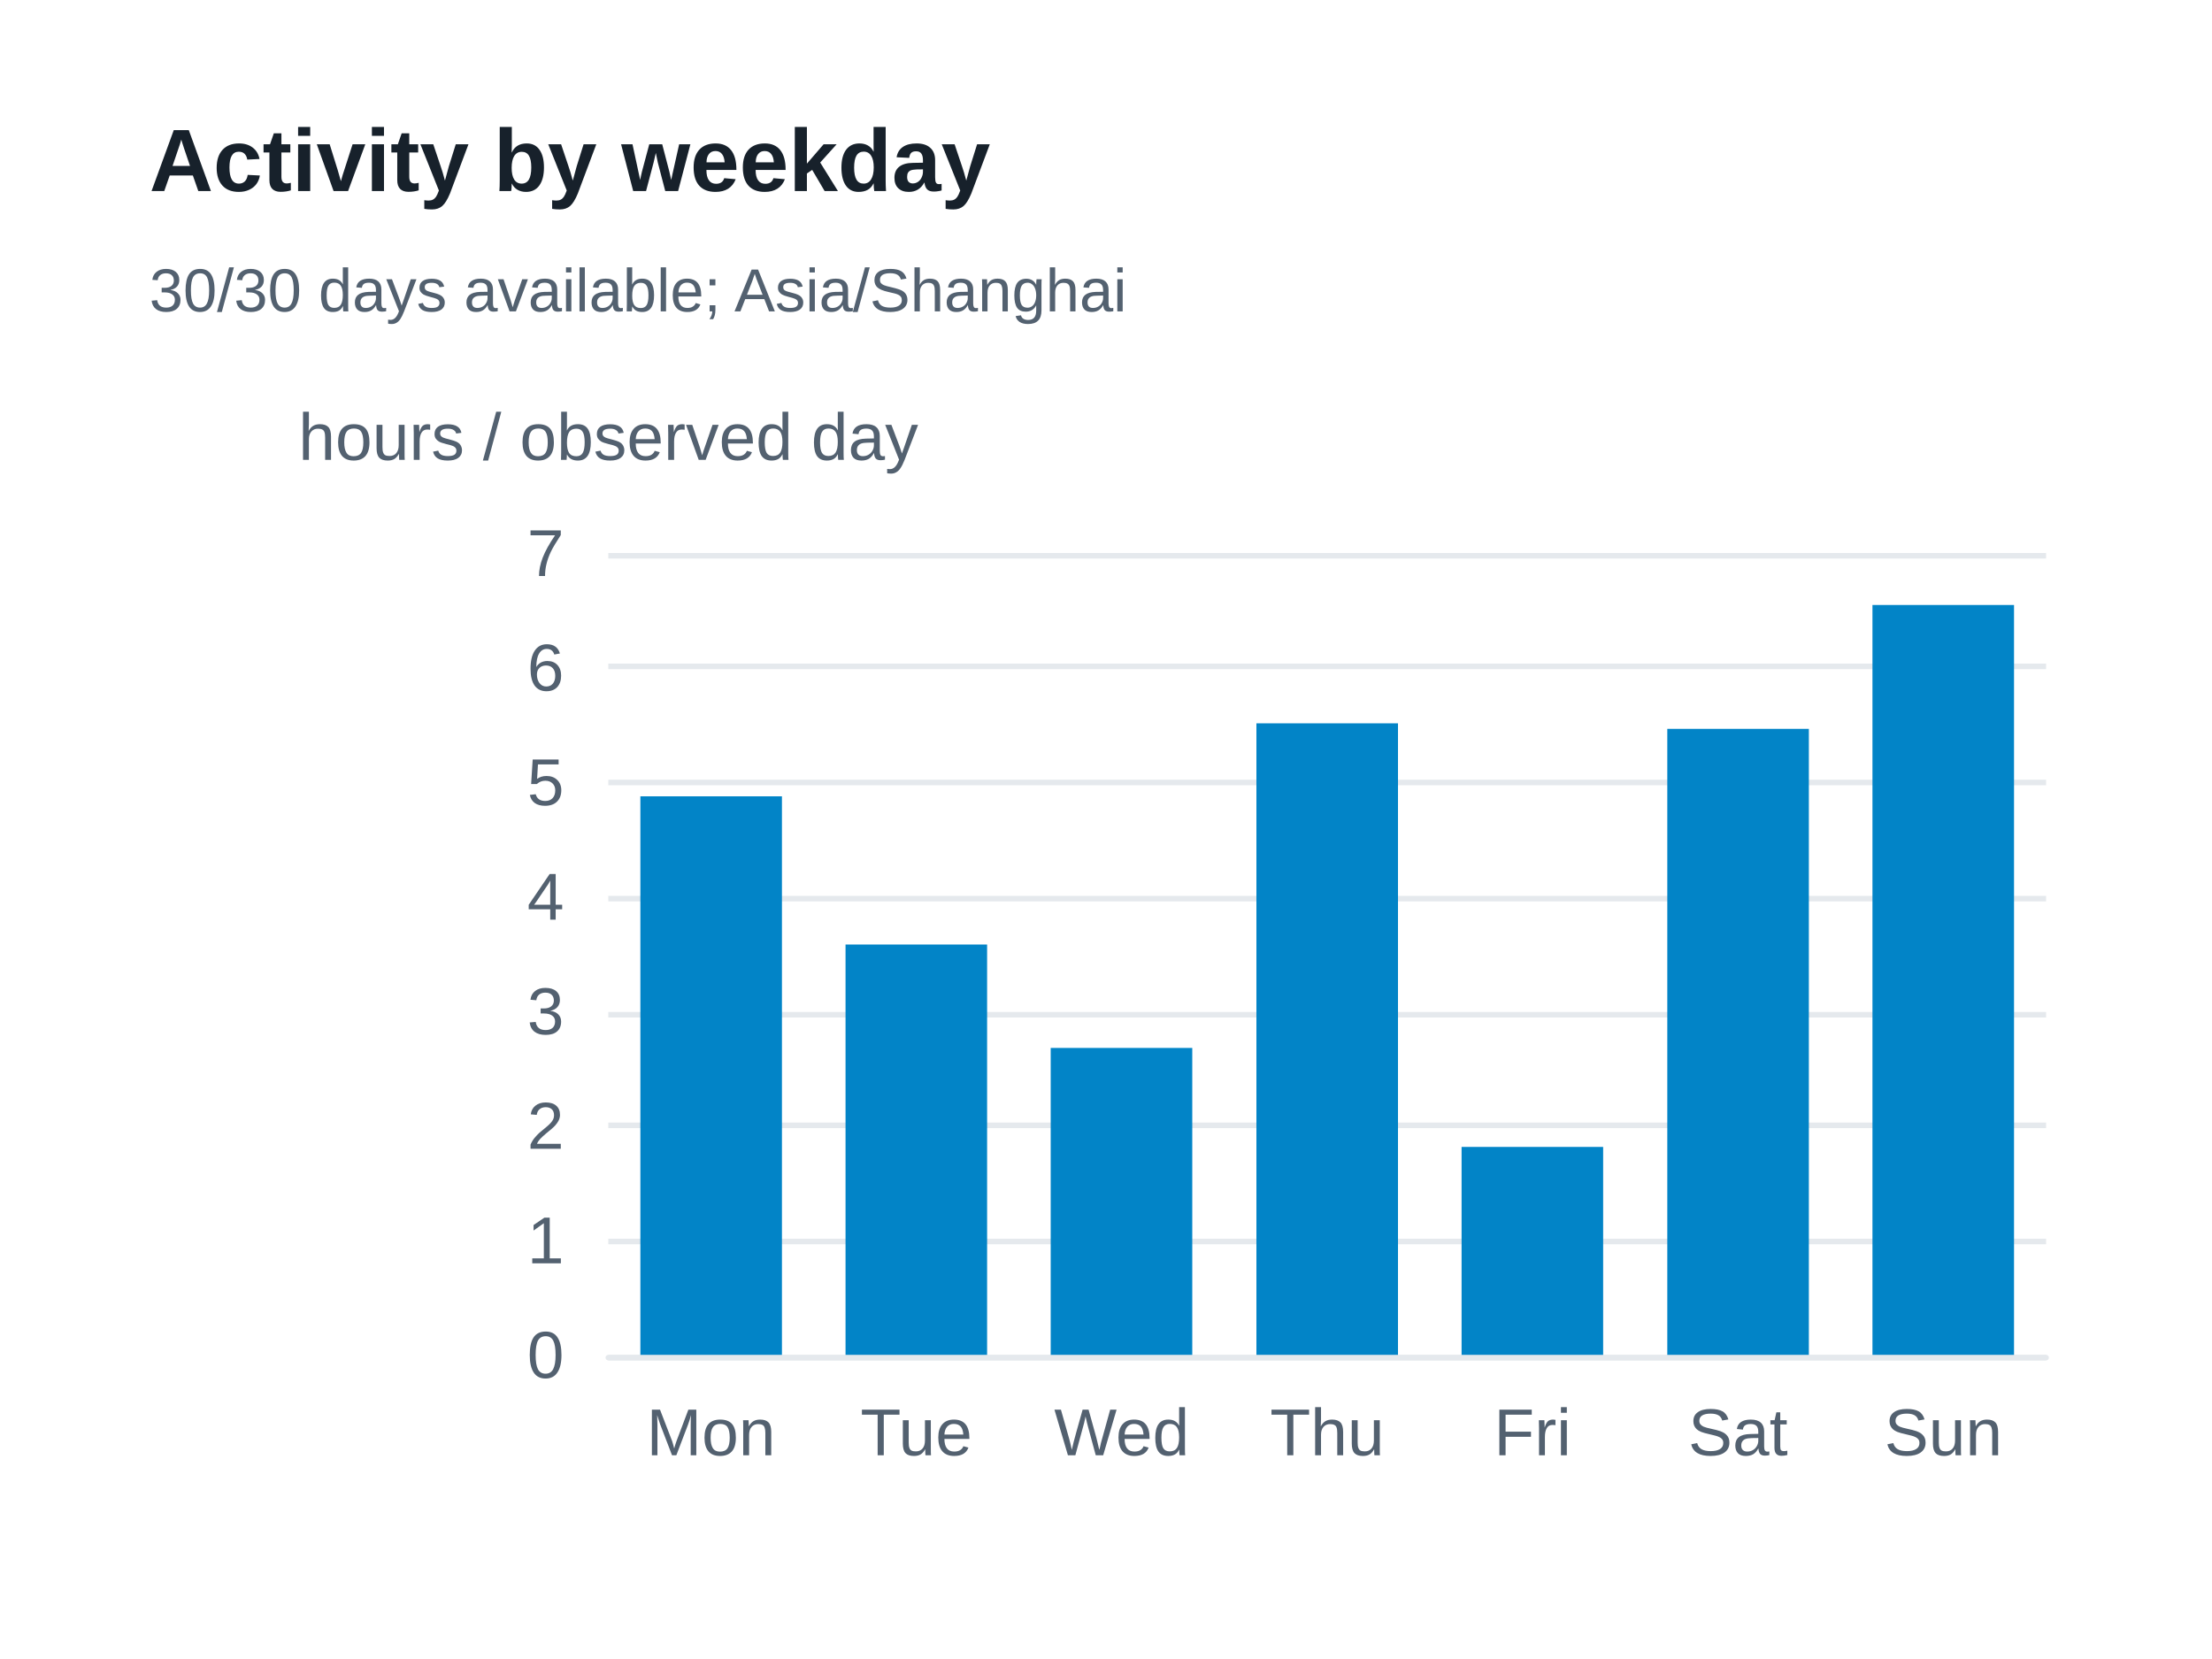
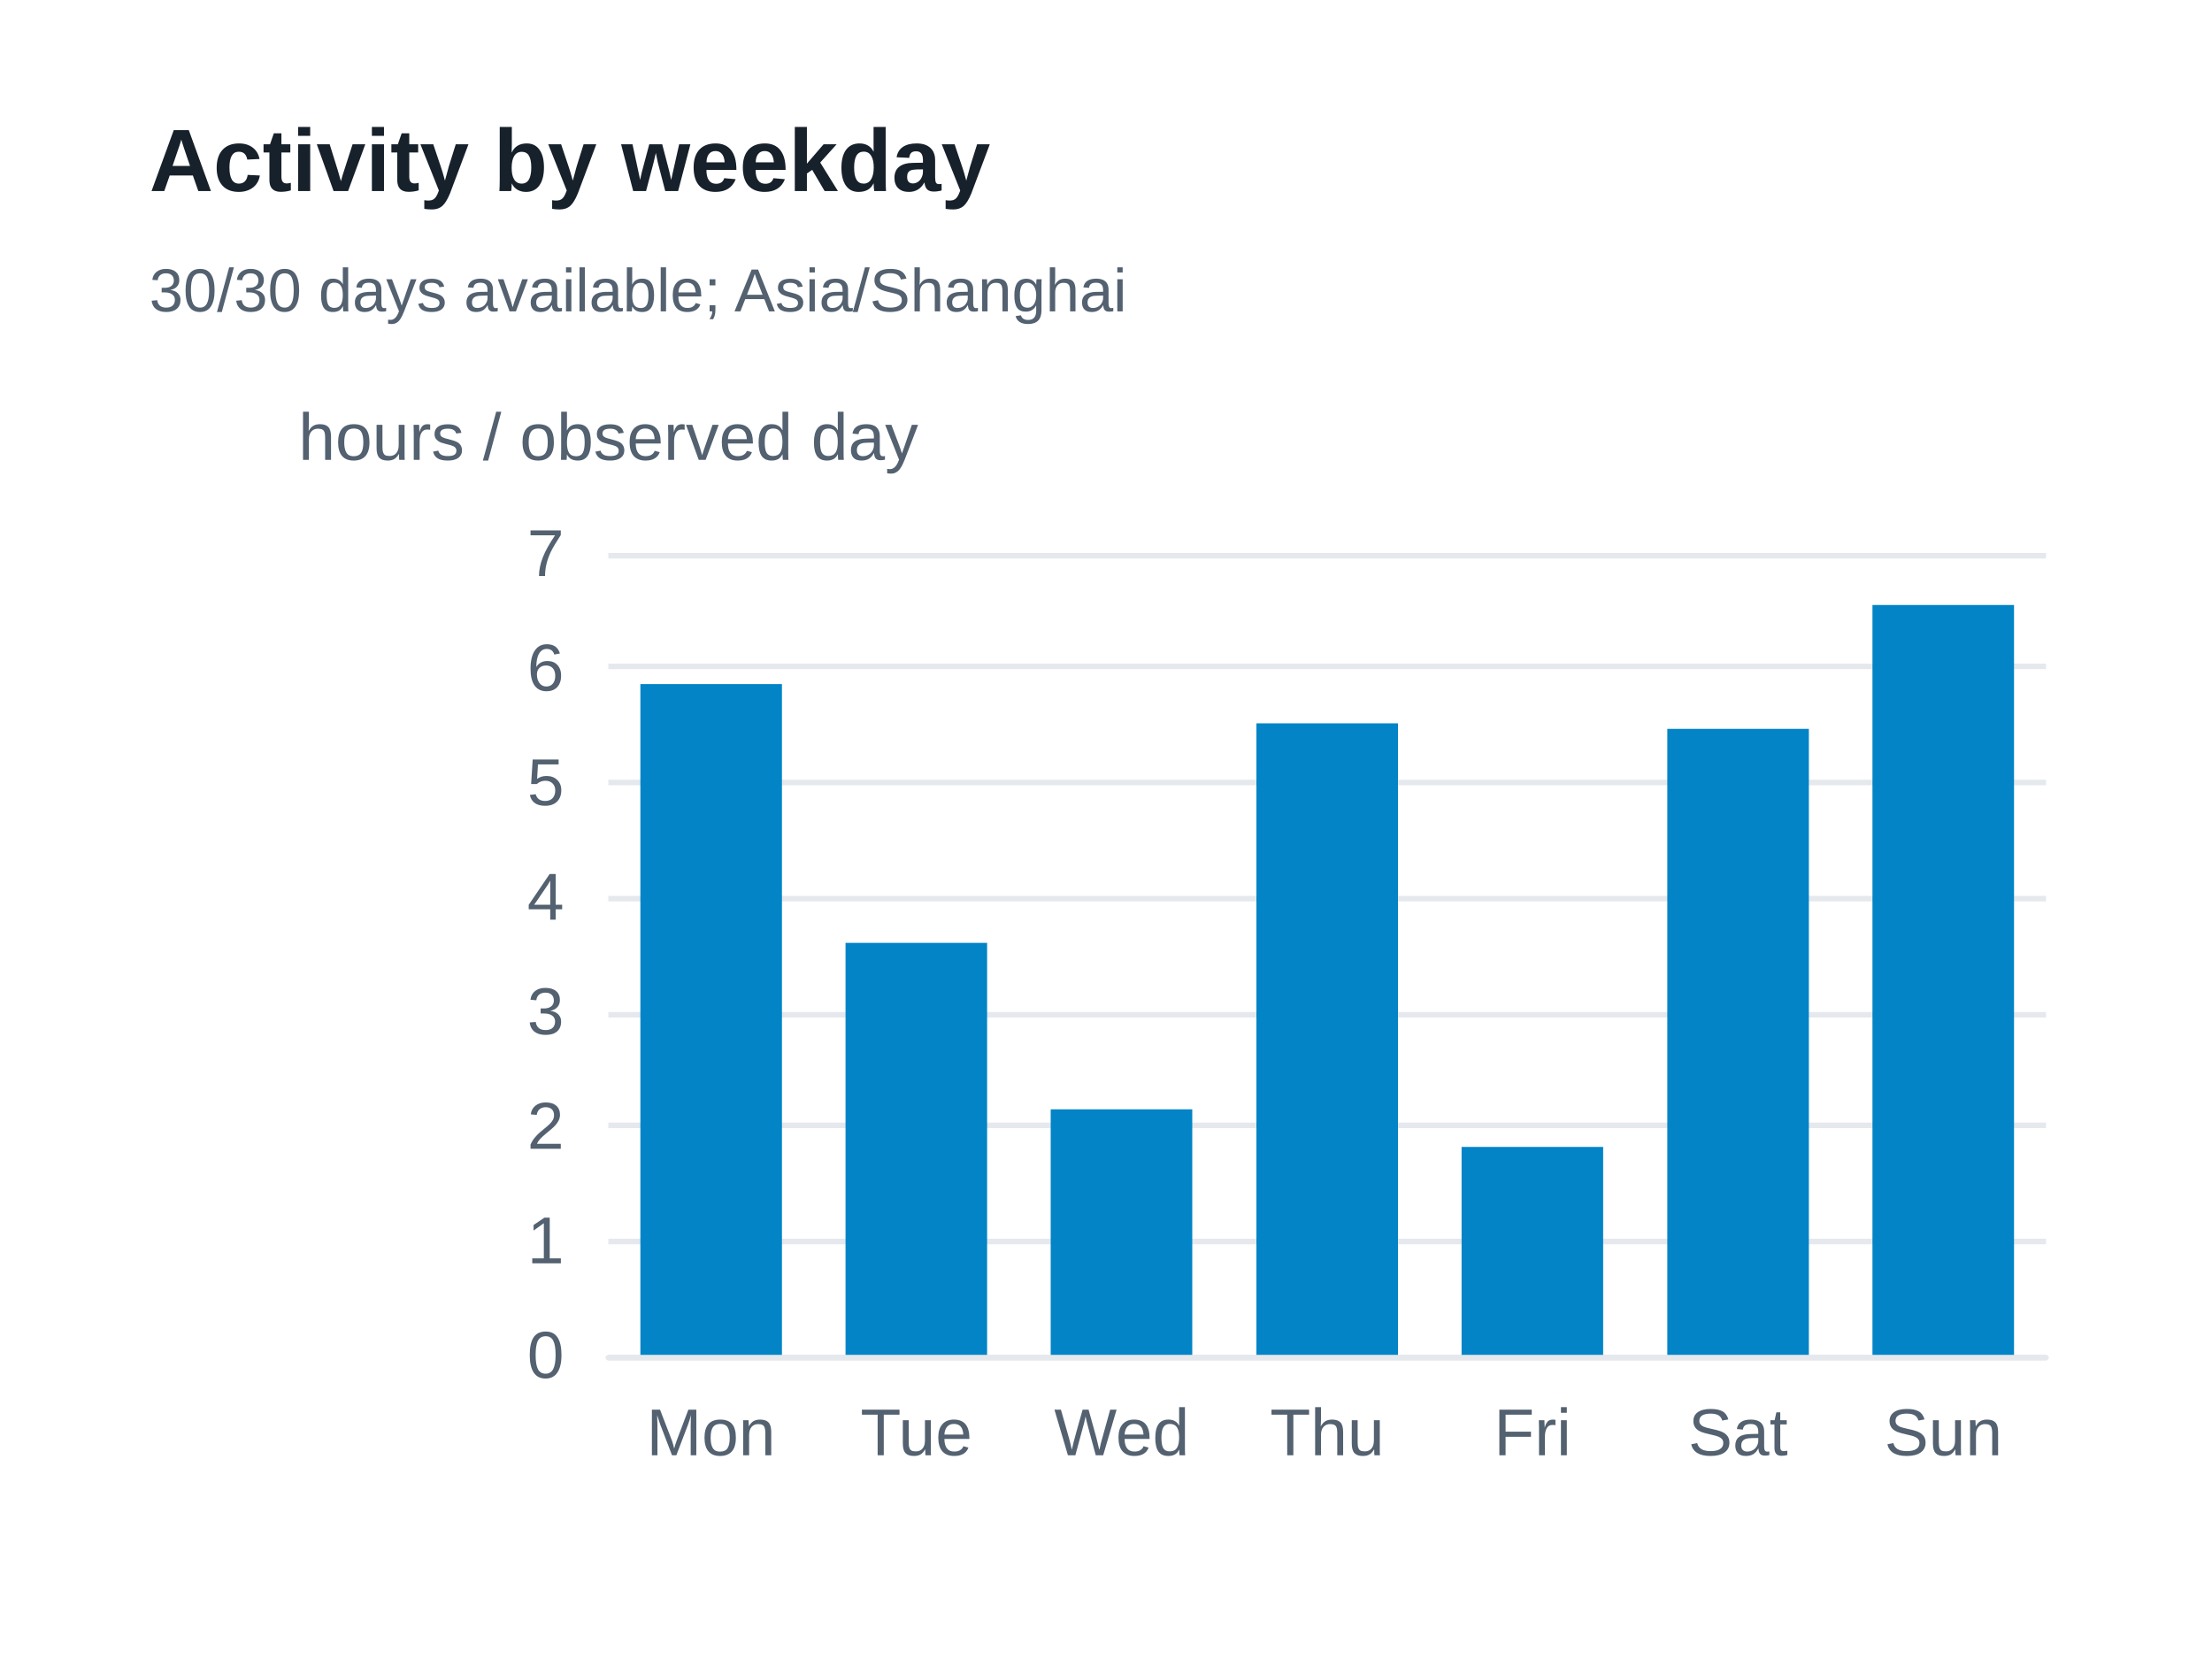
<svg xmlns="http://www.w3.org/2000/svg" width="400" height="300" version="1.1" baseProfile="full" viewBox="0 0 400 300" role="img" aria-labelledby="weekdays-title weekdays-description">
  <rect width="400" height="300" x="0" y="0" fill="#ffffff" />
  <path d="M110 245.5L370 245.5" fill="none" pointer-events="visible" stroke="#e5e9ed" class="zr37-cls-90" />
  <path d="M110 224.5L370 224.5" fill="none" pointer-events="visible" stroke="#e5e9ed" class="zr37-cls-90" />
  <path d="M110 203.5L370 203.5" fill="none" pointer-events="visible" stroke="#e5e9ed" class="zr37-cls-90" />
  <path d="M110 183.5L370 183.5" fill="none" pointer-events="visible" stroke="#e5e9ed" class="zr37-cls-90" />
  <path d="M110 162.5L370 162.5" fill="none" pointer-events="visible" stroke="#e5e9ed" class="zr37-cls-90" />
  <path d="M110 141.5L370 141.5" fill="none" pointer-events="visible" stroke="#e5e9ed" class="zr37-cls-90" />
  <path d="M110 120.5L370 120.5" fill="none" pointer-events="visible" stroke="#e5e9ed" class="zr37-cls-90" />
  <path d="M110 100.5L370 100.5" fill="none" pointer-events="visible" stroke="#e5e9ed" class="zr37-cls-90" />
  <text dominant-baseline="central" text-anchor="middle" style="font-size:12px;font-family:Arial, Noto Sans CJK SC, Microsoft YaHei, sans-serif;" xml:space="preserve" y="-6" transform="translate(110 85)" fill="#536170">hours / observed day</text>
  <path d="M110 245.5L370 245.5" fill="none" pointer-events="visible" stroke="#e5e9ed" stroke-linecap="round" class="zr37-cls-90" />
  <text dominant-baseline="central" text-anchor="end" style="font-size:12px;font-family:Arial, Noto Sans CJK SC, Microsoft YaHei, sans-serif;" transform="translate(102 245)" fill="#536170">0</text>
  <text dominant-baseline="central" text-anchor="end" style="font-size:12px;font-family:Arial, Noto Sans CJK SC, Microsoft YaHei, sans-serif;" transform="translate(102 224.2857)" fill="#536170">1</text>
  <text dominant-baseline="central" text-anchor="end" style="font-size:12px;font-family:Arial, Noto Sans CJK SC, Microsoft YaHei, sans-serif;" transform="translate(102 203.5714)" fill="#536170">2</text>
  <text dominant-baseline="central" text-anchor="end" style="font-size:12px;font-family:Arial, Noto Sans CJK SC, Microsoft YaHei, sans-serif;" transform="translate(102 182.8571)" fill="#536170">3</text>
  <text dominant-baseline="central" text-anchor="end" style="font-size:12px;font-family:Arial, Noto Sans CJK SC, Microsoft YaHei, sans-serif;" transform="translate(102 162.1429)" fill="#536170">4</text>
  <text dominant-baseline="central" text-anchor="end" style="font-size:12px;font-family:Arial, Noto Sans CJK SC, Microsoft YaHei, sans-serif;" transform="translate(102 141.4286)" fill="#536170">5</text>
  <text dominant-baseline="central" text-anchor="end" style="font-size:12px;font-family:Arial, Noto Sans CJK SC, Microsoft YaHei, sans-serif;" transform="translate(102 120.7143)" fill="#536170">6</text>
  <text dominant-baseline="central" text-anchor="end" style="font-size:12px;font-family:Arial, Noto Sans CJK SC, Microsoft YaHei, sans-serif;" transform="translate(102 100)" fill="#536170">7</text>
  <text dominant-baseline="central" text-anchor="middle" style="font-size:12px;font-family:Arial, Noto Sans CJK SC, Microsoft YaHei, sans-serif;" y="6" transform="translate(128.5714 253)" fill="#536170">Mon</text>
  <text dominant-baseline="central" text-anchor="middle" style="font-size:12px;font-family:Arial, Noto Sans CJK SC, Microsoft YaHei, sans-serif;" y="6" transform="translate(165.7143 253)" fill="#536170">Tue</text>
  <text dominant-baseline="central" text-anchor="middle" style="font-size:12px;font-family:Arial, Noto Sans CJK SC, Microsoft YaHei, sans-serif;" y="6" transform="translate(202.8571 253)" fill="#536170">Wed</text>
  <text dominant-baseline="central" text-anchor="middle" style="font-size:12px;font-family:Arial, Noto Sans CJK SC, Microsoft YaHei, sans-serif;" y="6" transform="translate(240 253)" fill="#536170">Thu</text>
  <text dominant-baseline="central" text-anchor="middle" style="font-size:12px;font-family:Arial, Noto Sans CJK SC, Microsoft YaHei, sans-serif;" y="6" transform="translate(277.1429 253)" fill="#536170">Fri</text>
  <text dominant-baseline="central" text-anchor="middle" style="font-size:12px;font-family:Arial, Noto Sans CJK SC, Microsoft YaHei, sans-serif;" y="6" transform="translate(314.2857 253)" fill="#536170">Sat</text>
  <text dominant-baseline="central" text-anchor="middle" style="font-size:12px;font-family:Arial, Noto Sans CJK SC, Microsoft YaHei, sans-serif;" y="6" transform="translate(351.4286 253)" fill="#536170">Sun</text>
-   <path d="M115.8 245l25.6 0l0 -101l-25.6 0Z" fill="#0284c7" ecmeta_series_index="0" ecmeta_data_index="0" ecmeta_ssr_type="chart" class="zr37-cls-91" />
-   <path d="M152.9 245l25.6 0l0 -74.2l-25.6 0Z" fill="#0284c7" ecmeta_series_index="0" ecmeta_data_index="1" ecmeta_ssr_type="chart" class="zr37-cls-91" />
-   <path d="M190 245l25.6 0l0 -55.5l-25.6 0Z" fill="#0284c7" ecmeta_series_index="0" ecmeta_data_index="2" ecmeta_ssr_type="chart" class="zr37-cls-91" />
+   <path d="M115.8 245l25.6 0l0 -121.3l-25.6 0Z" fill="#0284c7" ecmeta_series_index="0" ecmeta_data_index="0" ecmeta_ssr_type="chart" class="zr37-cls-91" />
+   <path d="M152.9 245l25.6 0l0 -74.5l-25.6 0Z" fill="#0284c7" ecmeta_series_index="0" ecmeta_data_index="1" ecmeta_ssr_type="chart" class="zr37-cls-91" />
+   <path d="M190 245l25.6 0l0 -44.4l-25.6 0Z" fill="#0284c7" ecmeta_series_index="0" ecmeta_data_index="2" ecmeta_ssr_type="chart" class="zr37-cls-91" />
  <path d="M227.2 245l25.6 0l0 -114.2l-25.6 0Z" fill="#0284c7" ecmeta_series_index="0" ecmeta_data_index="3" ecmeta_ssr_type="chart" class="zr37-cls-91" />
  <path d="M264.3 245l25.6 0l0 -37.6l-25.6 0Z" fill="#0284c7" ecmeta_series_index="0" ecmeta_data_index="4" ecmeta_ssr_type="chart" class="zr37-cls-91" />
  <path d="M301.5 245l25.6 0l0 -113.2l-25.6 0Z" fill="#0284c7" ecmeta_series_index="0" ecmeta_data_index="5" ecmeta_ssr_type="chart" class="zr37-cls-91" />
  <path d="M338.6 245l25.6 0l0 -135.6l-25.6 0Z" fill="#0284c7" ecmeta_series_index="0" ecmeta_data_index="6" ecmeta_ssr_type="chart" class="zr37-cls-91" />
  <path d="M-5 -5l188.2 0l0 47l-188.2 0Z" transform="translate(27 21)" fill="rgb(0,0,0)" fill-opacity="0" stroke="#3c3c41" stroke-width="0" class="zr37-cls-90" />
  <text dominant-baseline="central" text-anchor="start" style="font-size:16px;font-family:Arial, Noto Sans CJK SC, Microsoft YaHei, sans-serif;font-weight:bold;" xml:space="preserve" y="8" transform="translate(27 21)" fill="#17212b">Activity by weekday</text>
  <text dominant-baseline="central" text-anchor="start" style="font-size:11px;font-family:Arial, Noto Sans CJK SC, Microsoft YaHei, sans-serif;" xml:space="preserve" y="31.5" transform="translate(27 21)" fill="#536170">30/30 days available; Asia/Shanghai</text>
  <style>
.zr37-cls-90:hover {
pointer-events:none;
}
.zr37-cls-91:hover {
cursor:pointer;
fill:rgba(2,145,218,1);
}



</style>
</svg>
